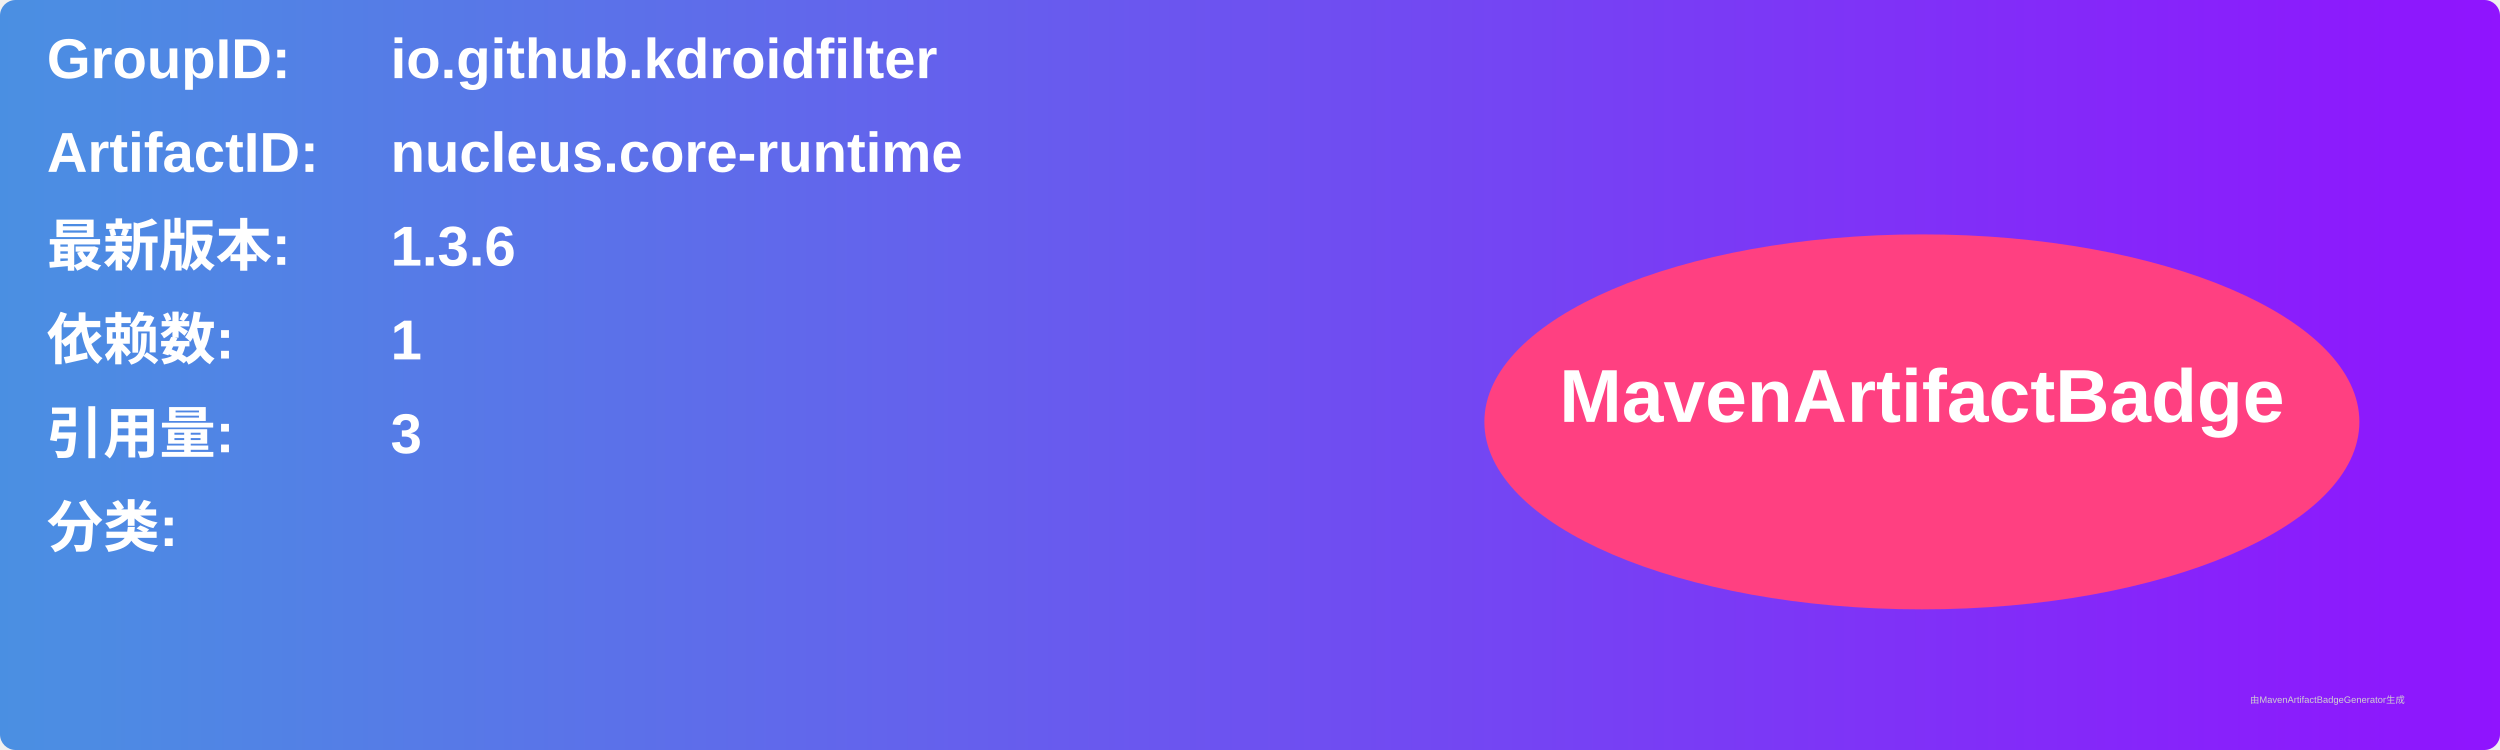
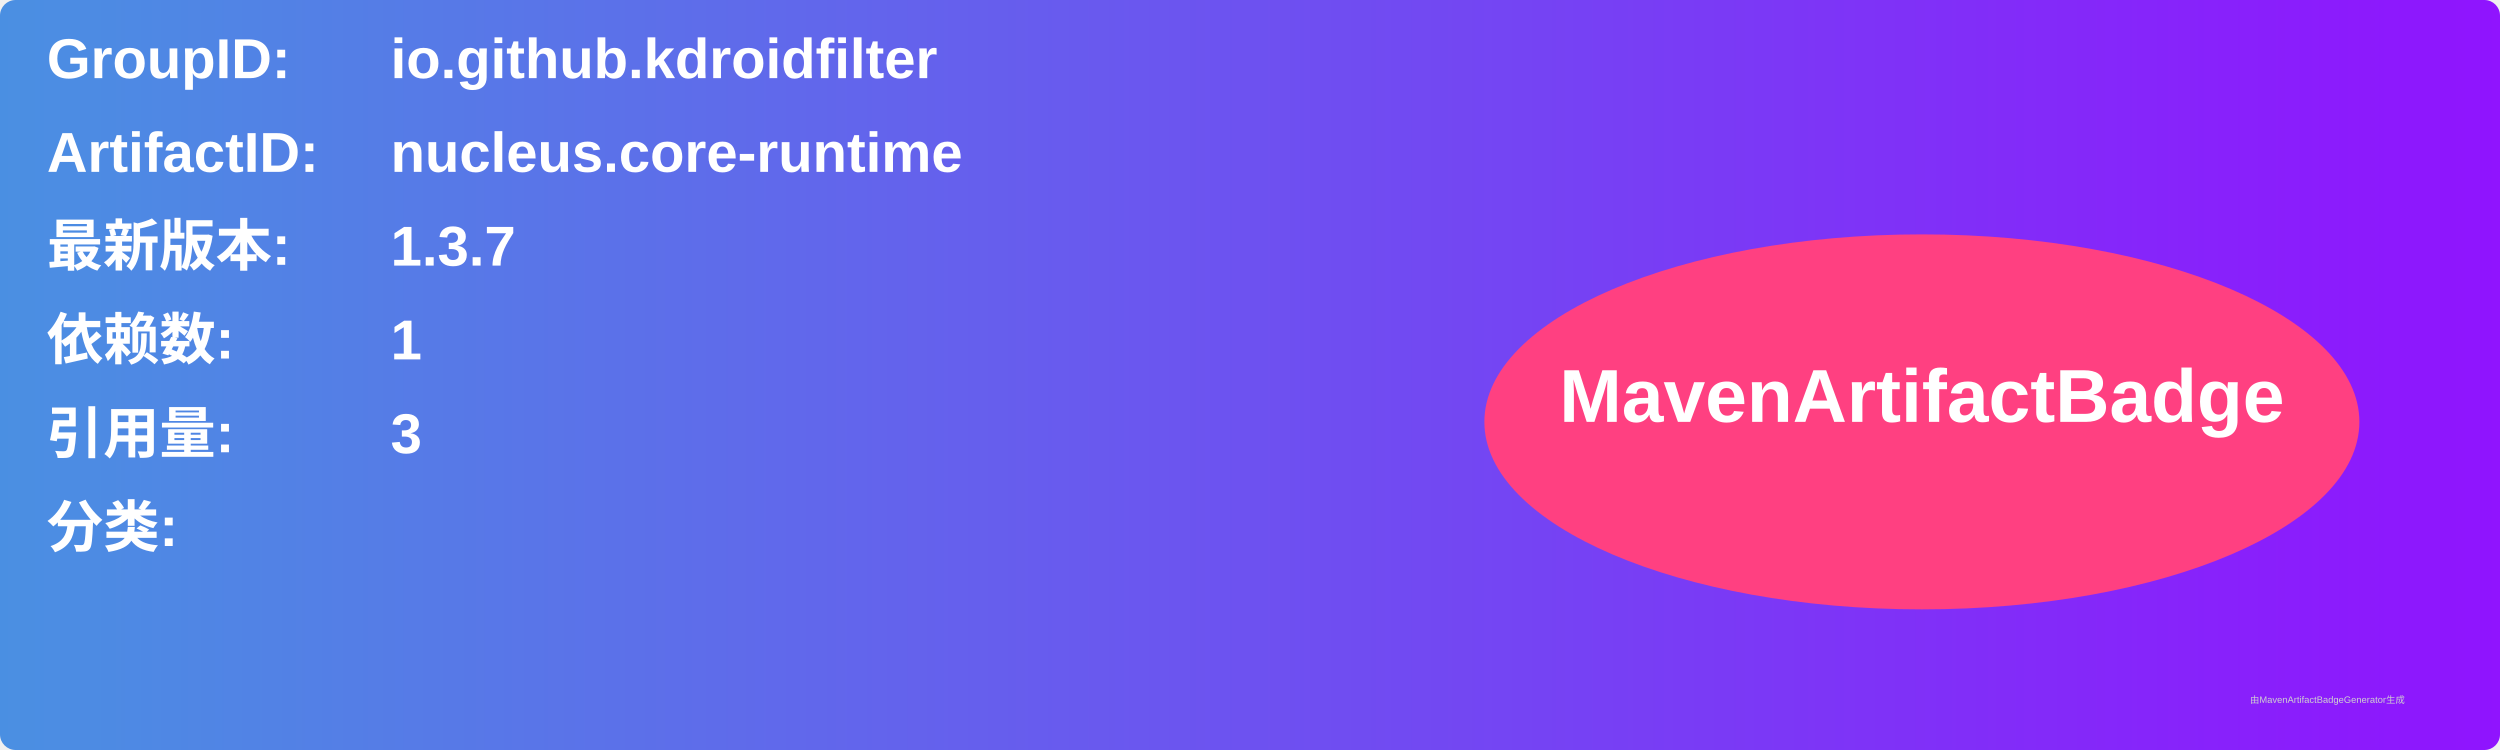
<svg xmlns="http://www.w3.org/2000/svg" width="800" height="240" viewBox="0 0 800 240">
  <linearGradient id="grad" x1="0%" y1="0%" x2="100%" y2="0%">
    <stop offset="0%" stop-color="#4a90e2" />
    <stop offset="100%" stop-color="#9013fe" />
  </linearGradient>
  <rect width="100%" height="100%" rx="5" ry="5" fill="url(#grad)" />
  <g transform="translate(15, 15)">
    <text x="0" y="10" font-family="Arial" font-size="18" fill="white" font-weight="bold" width="260">GroupID:</text>
    <text x="110" y="10" font-family="Arial" font-size="18" fill="white" font-weight="bold" width="460">io.github.kdroidfilter</text>
    <text x="0" y="40" font-family="Arial" font-size="18" fill="white" font-weight="bold" width="260">ArtifactID:</text>
    <text x="110" y="40" font-family="Arial" font-size="18" fill="white" font-weight="bold" width="460">nucleus.core-runtime</text>
    <text x="0" y="70" font-family="Arial" font-size="18" fill="white" font-weight="bold">最新版本:</text>
    <text x="110" y="70" font-family="Arial" font-size="18" fill="white" font-weight="bold">
-       <tspan font-weight="bold">1.3.6</tspan>
+       <tspan font-weight="bold">1.3.7</tspan>
    </text>
    <text x="0" y="100" font-family="Arial" font-size="18" fill="white" font-weight="bold">依赖数: </text>
    <text x="110" y="100" font-family="Arial" font-size="18" fill="white">
      <tspan font-weight="bold">1</tspan>
    </text>
    <text x="0" y="130" font-family="Arial" font-size="18" fill="white" font-weight="bold">引用量: </text>
    <text x="110" y="130" font-family="Arial" font-size="18" fill="white">
      <tspan font-weight="bold">3</tspan>
    </text>
    <text x="0" y="160" font-family="Arial" font-size="18" fill="white" font-weight="bold">分类:</text>
    <text x="10" y="190" font-family="Arial" font-size="10" fill="white">
      <tspan font-weight="bold" />
    </text>
    <ellipse cx="600" cy="120" rx="140" ry="60" fill="#ff4081" />
    <text x="600" y="120" text-anchor="middle" font-family="Arial" font-size="24" fill="white" font-weight="bold">MavenArtifactBadge</text>
  </g>
  <text x="720" y="225" font-family="Arial" font-size="3" fill="#d0d0d0">由MavenArtifactBadgeGenerator生成</text>
</svg>
